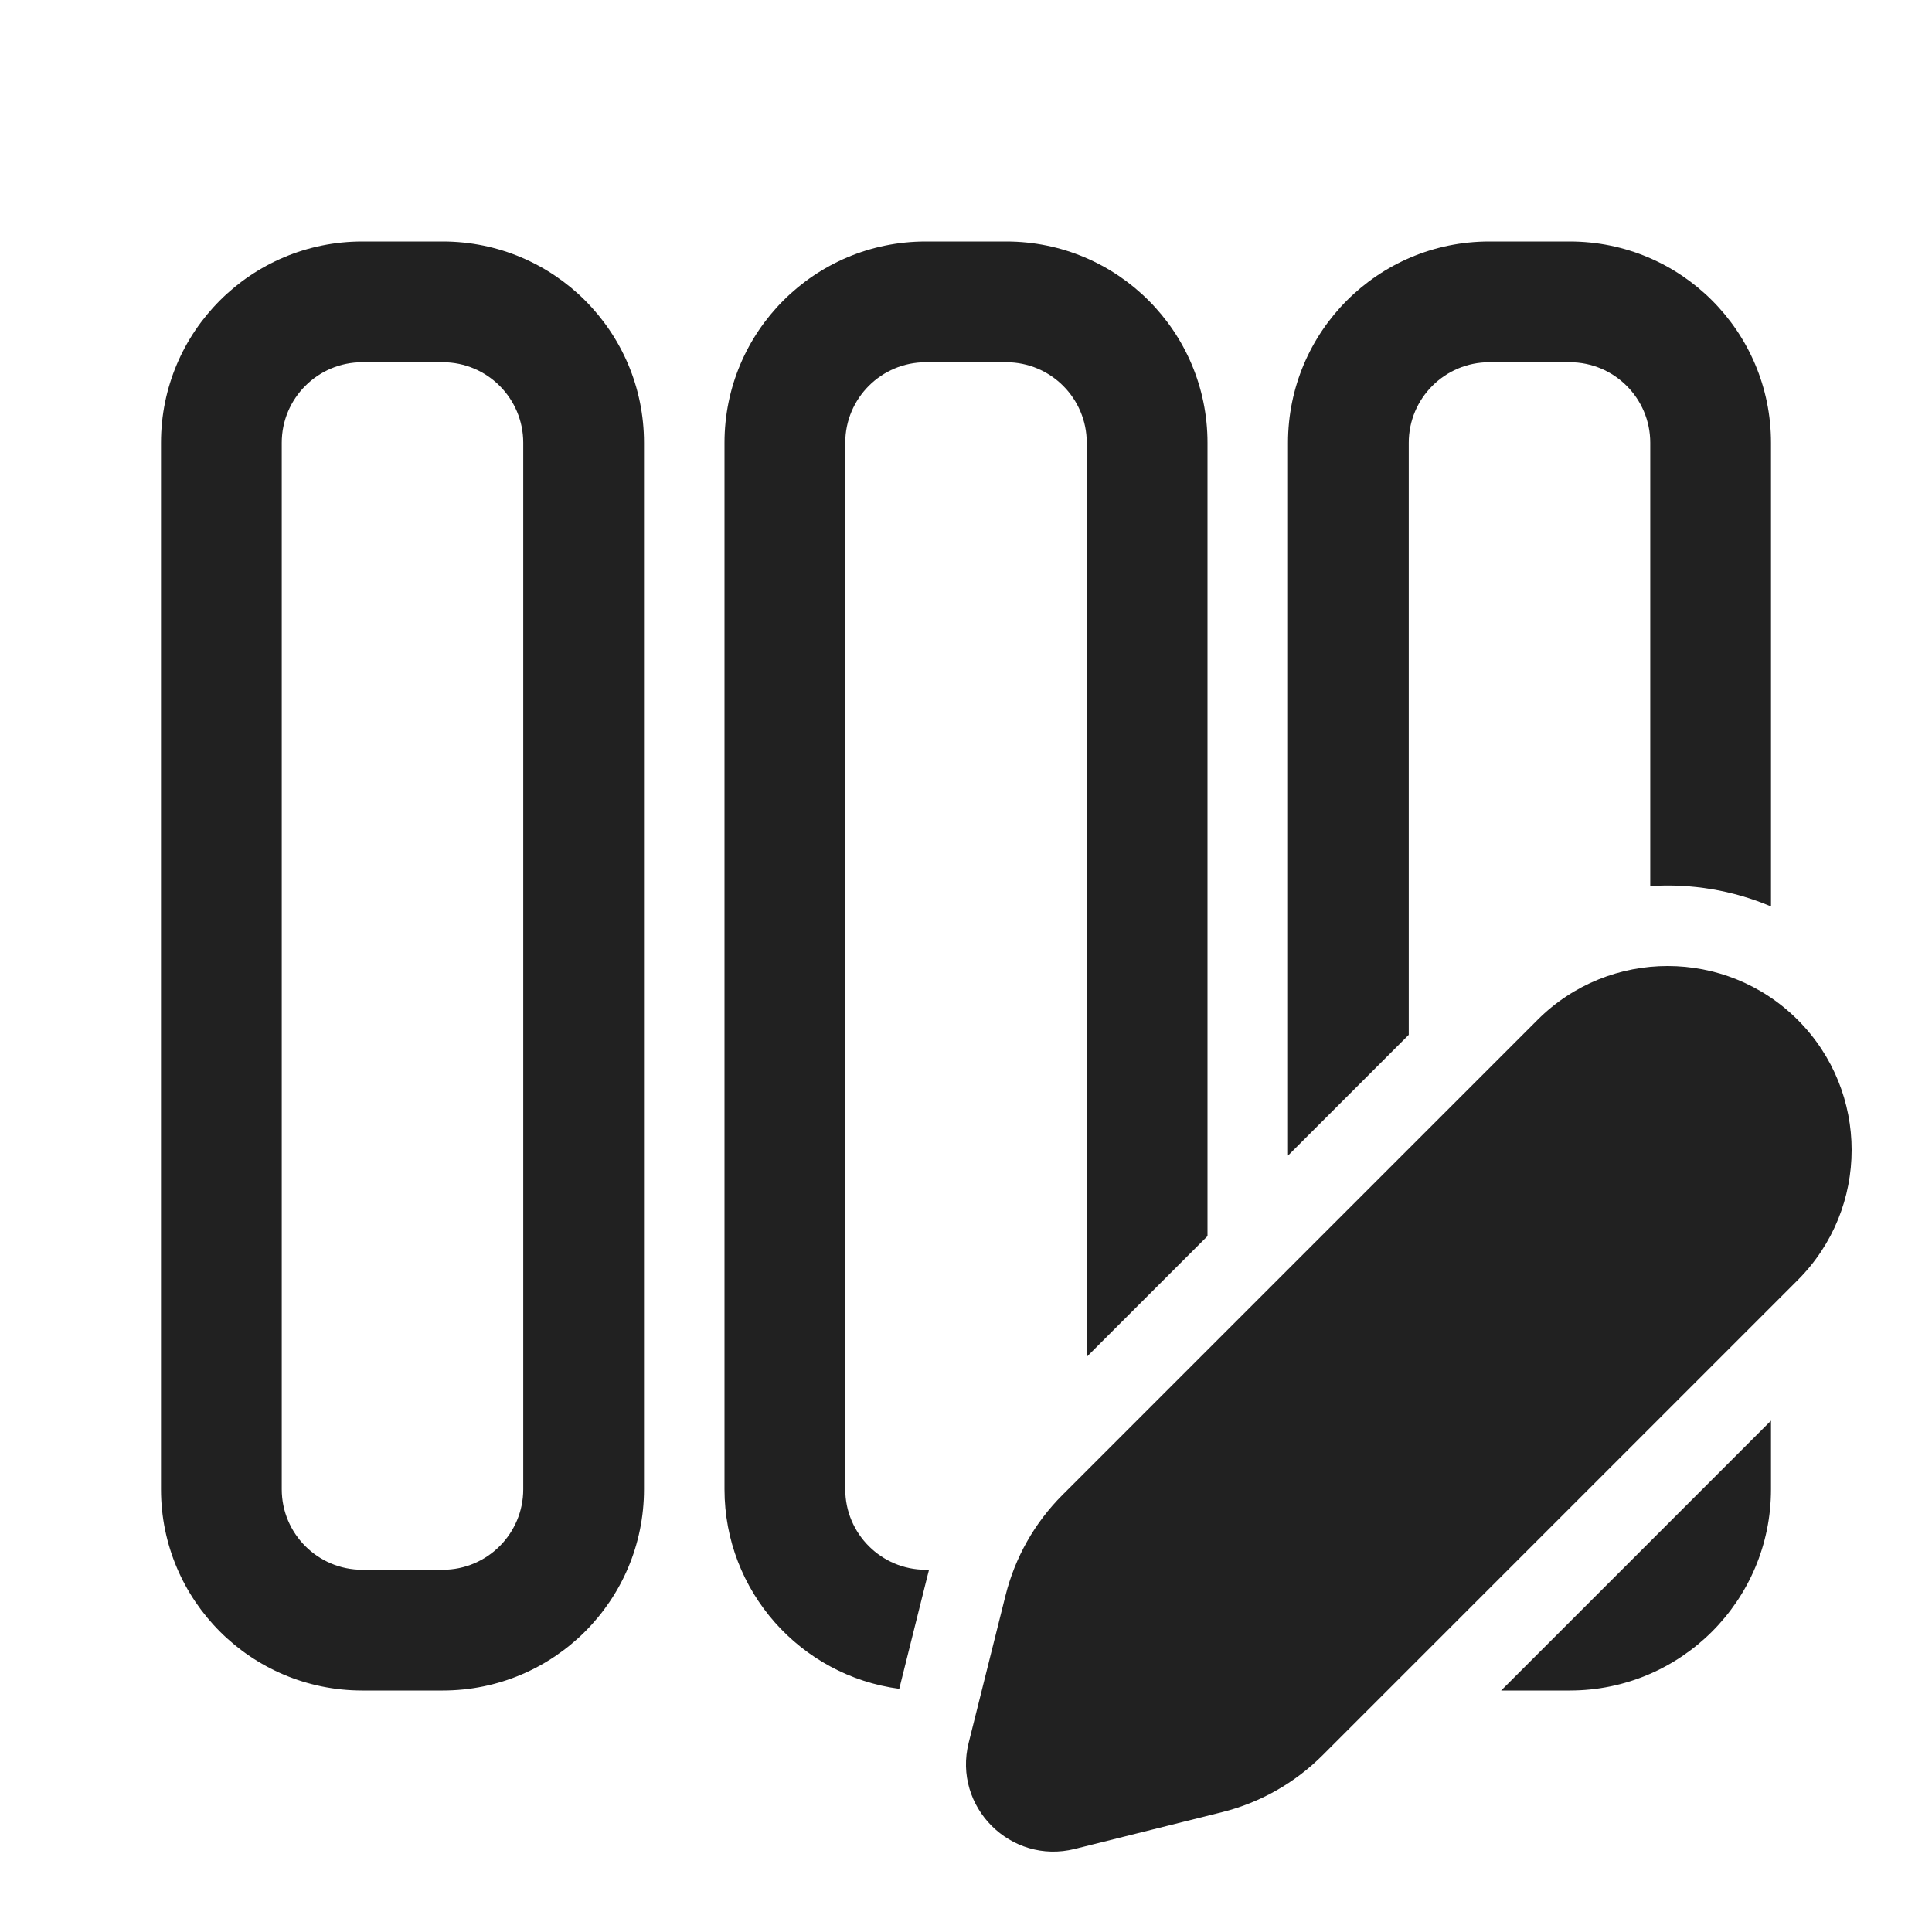
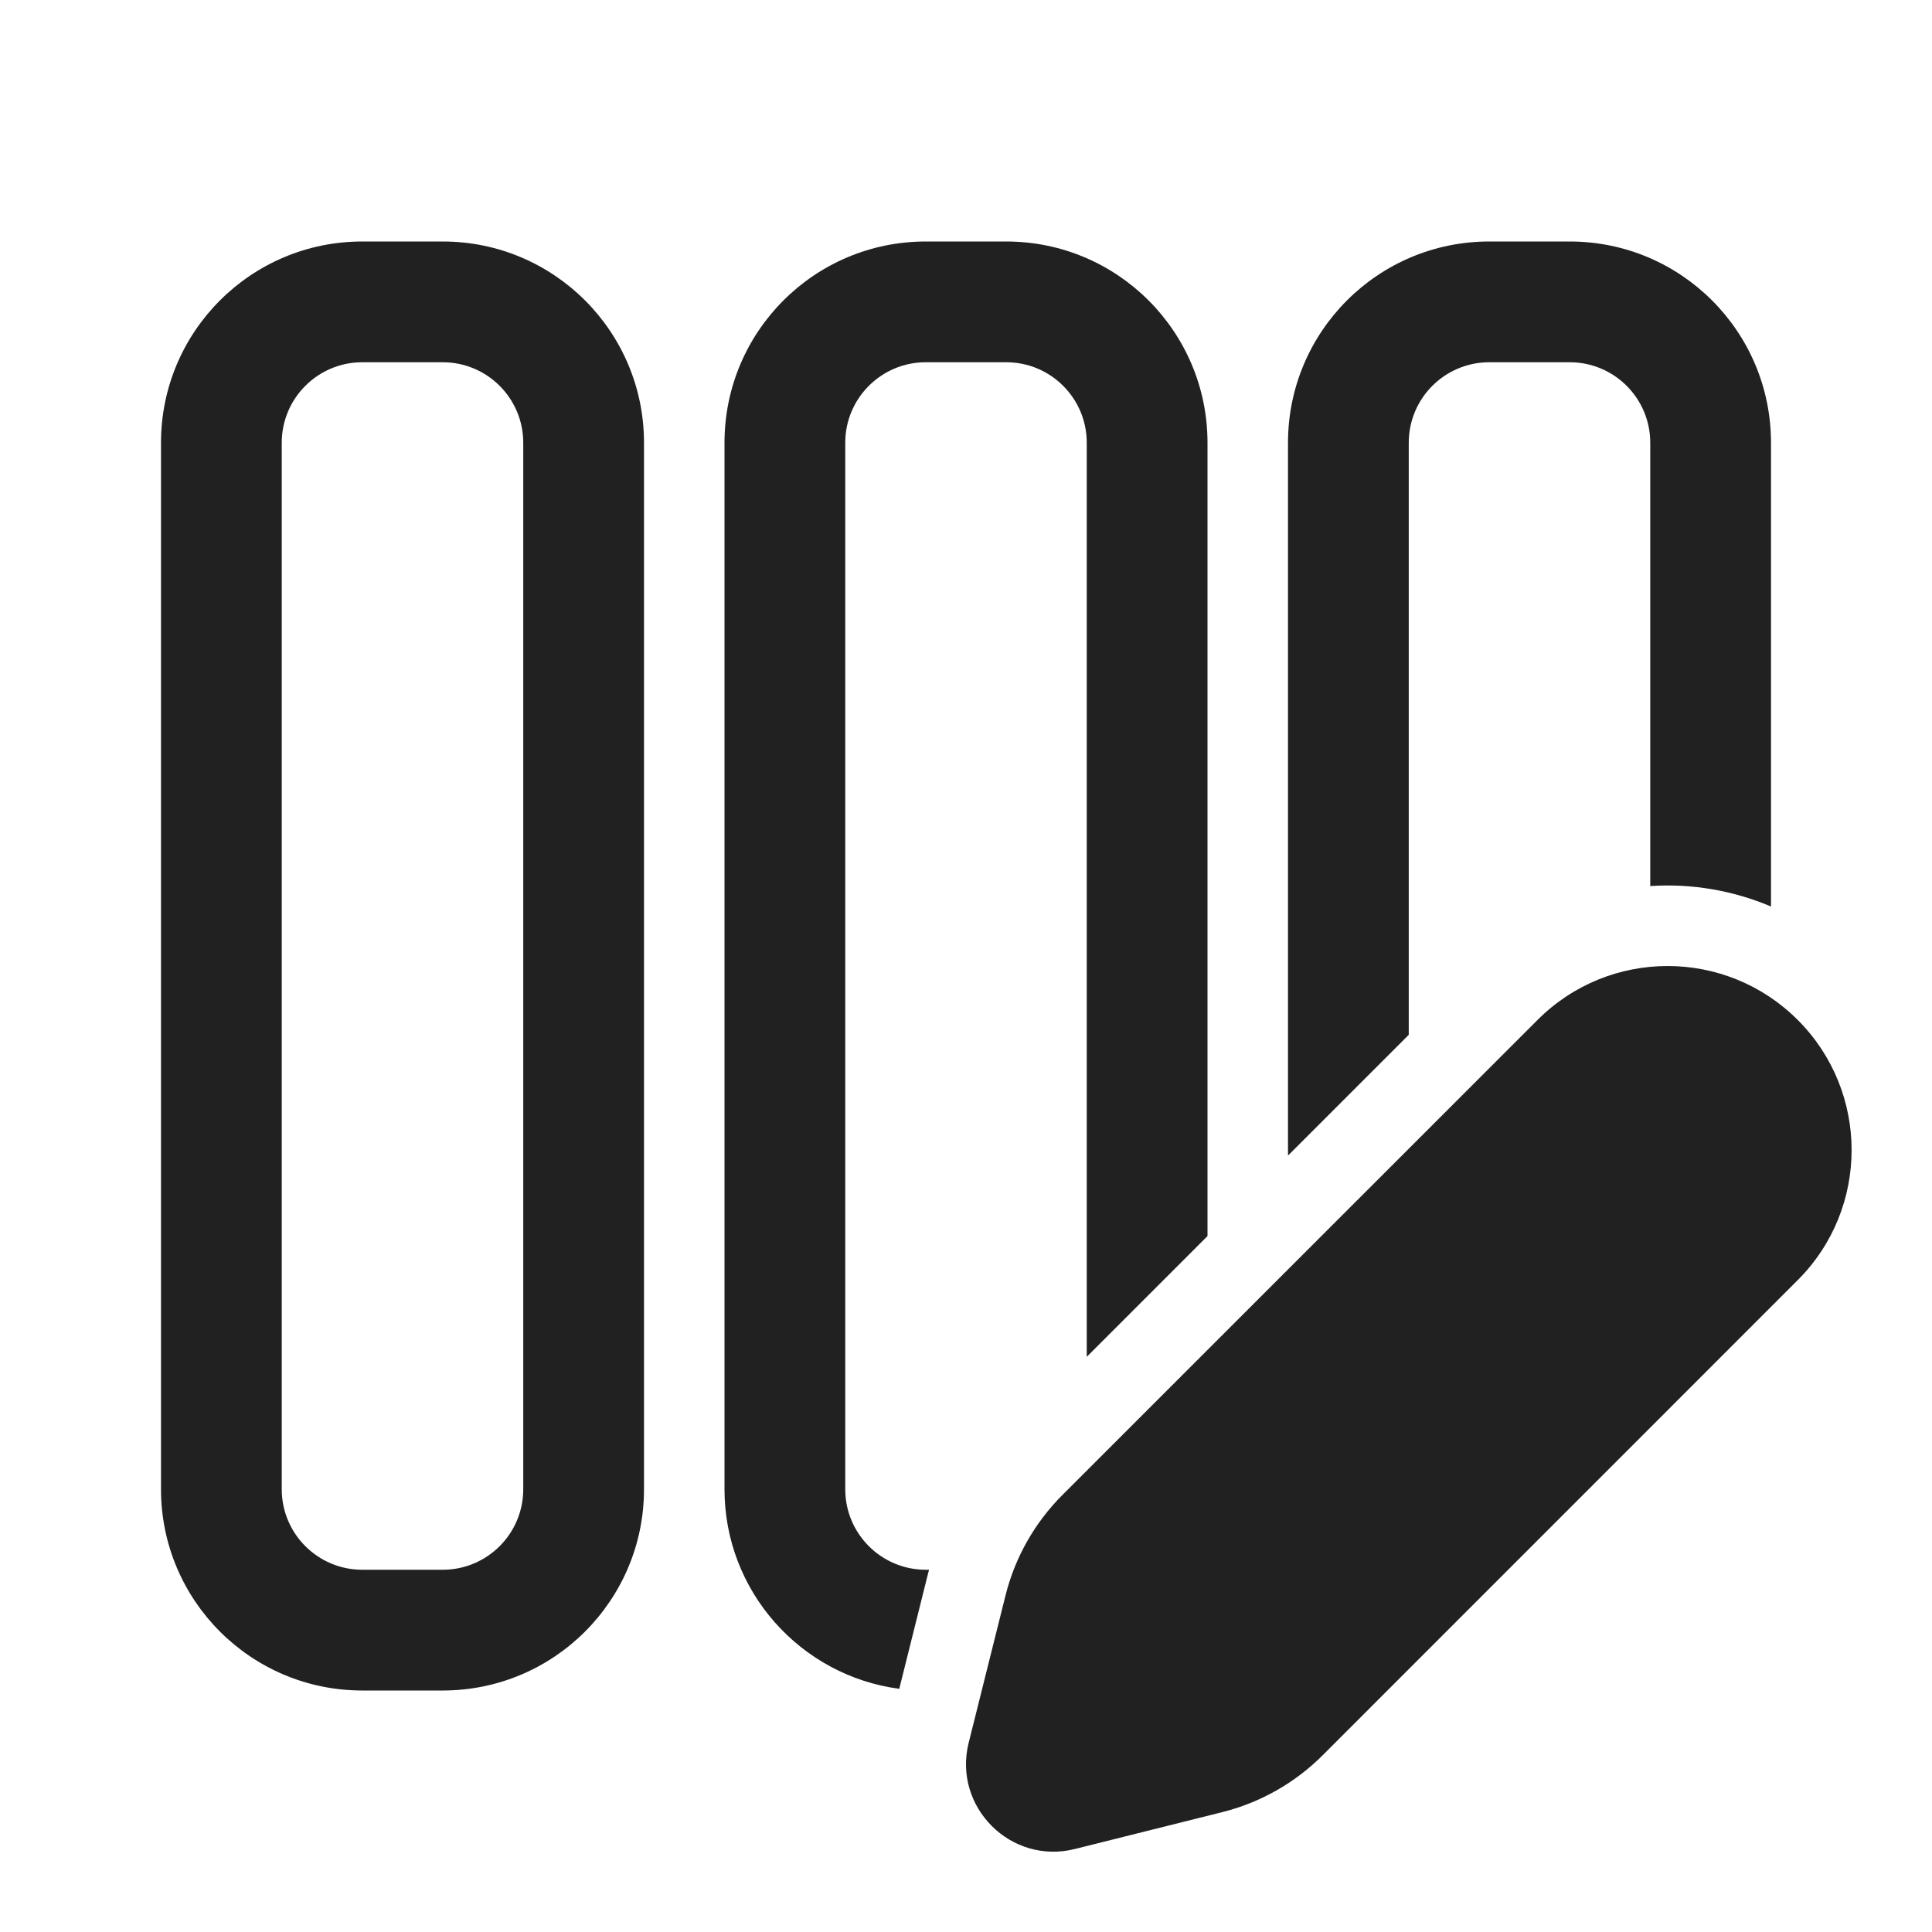
<svg xmlns="http://www.w3.org/2000/svg" width="24" height="24" viewBox="0 0 24 24" fill="none">
-   <path d="M2 18.5C2 19.881 3.119 21 4.5 21H5.5C6.881 21 8 19.881 8 18.5L8 5.5C8 4.119 6.881 3 5.5 3H4.5C3.119 3 2 4.119 2 5.5V18.5ZM4.5 19.5C3.948 19.5 3.5 19.052 3.5 18.5L3.5 5.5C3.5 4.948 3.948 4.5 4.5 4.5H5.5C6.052 4.5 6.5 4.948 6.5 5.5L6.5 18.5C6.5 19.052 6.052 19.5 5.5 19.5H4.5ZM9 18.5C9 19.769 9.946 20.817 11.171 20.979L11.521 19.577C11.527 19.551 11.534 19.526 11.541 19.5H11.5C10.948 19.5 10.5 19.052 10.5 18.5V5.5C10.5 4.948 10.948 4.5 11.5 4.5H12.5C13.052 4.5 13.5 4.948 13.5 5.5V16.855L15 15.355V5.5C15 4.119 13.881 3 12.5 3H11.5C10.119 3 9 4.119 9 5.5L9 18.5ZM19.5 21H18.648L22 17.648V18.5C22 19.881 20.881 21 19.5 21ZM22 5.5V11.26C21.523 11.058 21.009 10.974 20.5 11.007V5.5C20.5 4.948 20.052 4.5 19.5 4.5H18.5C17.948 4.5 17.5 4.948 17.5 5.5L17.5 12.855L16 14.355L16 5.5C16 4.119 17.119 3 18.5 3H19.5C20.881 3 22 4.119 22 5.5ZM19.1 12.669L13.197 18.572C12.853 18.916 12.609 19.347 12.491 19.819L12.033 21.65C11.834 22.446 12.556 23.167 13.352 22.968L15.182 22.511C15.655 22.393 16.086 22.148 16.43 21.804L22.332 15.902C23.225 15.009 23.225 13.562 22.332 12.669C21.44 11.777 19.992 11.777 19.1 12.669Z" fill="#212121" />
+   <path d="M19.1 12.67C19.992 11.777 21.439 11.777 22.332 12.67C23.224 13.562 23.225 15.01 22.332 15.902L16.43 21.805C16.086 22.149 15.655 22.393 15.183 22.511L13.352 22.969C12.556 23.168 11.835 22.446 12.033 21.65L12.491 19.819C12.609 19.347 12.853 18.916 13.197 18.572L19.1 12.67ZM5.5 3C6.881 3 8 4.119 8 5.5V18.5C8 19.881 6.881 21 5.5 21H4.5C3.119 21 2 19.881 2 18.5V5.5C2 4.119 3.119 3 4.5 3H5.5ZM12.5 3C13.881 3 15 4.119 15 5.5V15.355L13.5 16.855V5.5C13.5 4.948 13.052 4.5 12.5 4.5H11.5C10.948 4.5 10.5 4.948 10.5 5.5V18.5C10.5 19.052 10.948 19.5 11.5 19.5H11.541C11.534 19.526 11.527 19.552 11.521 19.577L11.171 20.979C9.946 20.817 9 19.769 9 18.5V5.5C9 4.119 10.119 3 11.5 3H12.5ZM4.5 4.5C3.948 4.5 3.5 4.948 3.5 5.5V18.5C3.5 19.052 3.948 19.5 4.5 19.5H5.5C6.052 19.5 6.5 19.052 6.5 18.5V5.5C6.5 4.948 6.052 4.5 5.5 4.5H4.5ZM19.5 3C20.881 3 22 4.119 22 5.5V11.261C21.523 11.059 21.009 10.973 20.5 11.007V5.5C20.5 4.948 20.052 4.5 19.5 4.5H18.5C17.948 4.5 17.5 4.948 17.5 5.5V12.855L16 14.355V5.5C16 4.119 17.119 3 18.5 3H19.5Z" fill="#212121" />
</svg>
